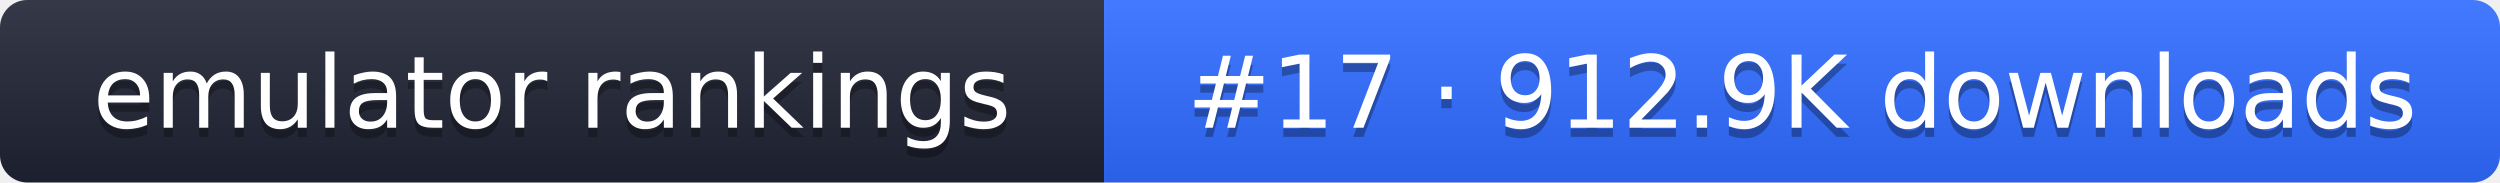
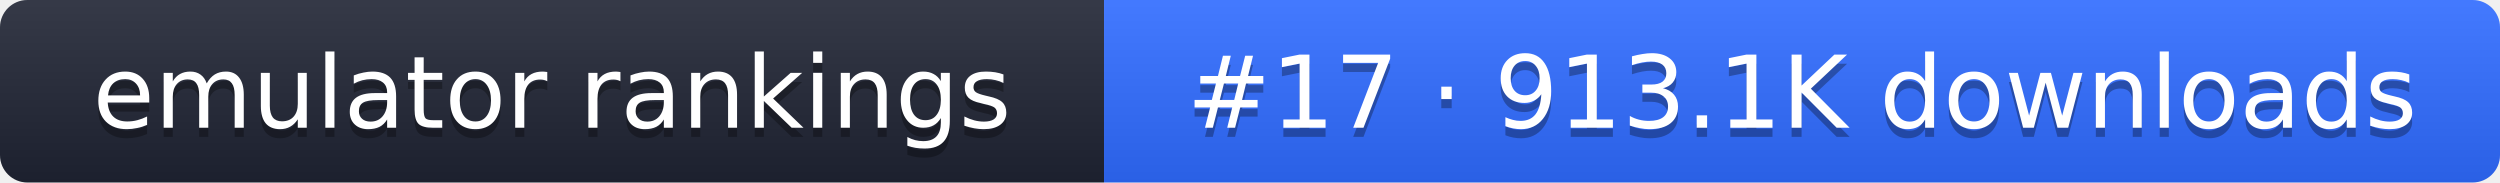
- <svg xmlns="http://www.w3.org/2000/svg" width="274" height="20" role="img" aria-label="emulator rankings: #17 · 912.9K downloads">
+ <svg xmlns="http://www.w3.org/2000/svg" width="274" height="20" role="img" aria-label="emulator rankings: #17 · 913.1K downloads">
  <linearGradient id="g" x2="0" y2="100%">
    <stop offset="0" stop-color="#fff" stop-opacity=".1" />
    <stop offset="1" stop-opacity=".1" />
  </linearGradient>
  <clipPath id="r">
    <rect width="274" height="20" rx="3" fill="#fff" />
  </clipPath>
  <g clip-path="url(#r)">
    <rect width="121" height="20" fill="#1f2433" />
    <rect x="121" width="153" height="20" fill="#2f6bff" />
    <rect width="274" height="20" fill="url(#g)" />
  </g>
  <g fill="#fff" text-anchor="middle" font-family="Verdana,DejaVu Sans,sans-serif" font-size="11">
    <text x="60.5" y="15" fill="#010101" fill-opacity=".3">emulator rankings</text>
    <text x="60.5" y="14">emulator rankings</text>
-     <text x="197.5" y="15" fill="#010101" fill-opacity=".3">#17 · 912.9K downloads</text>
-     <text x="197.5" y="14">#17 · 912.9K downloads</text>
+     <text x="197.5" y="15" fill="#010101" fill-opacity=".3">#17 · 913.1K downloads</text>
+     <text x="197.5" y="14">#17 · 913.1K downloads</text>
  </g>
</svg>
